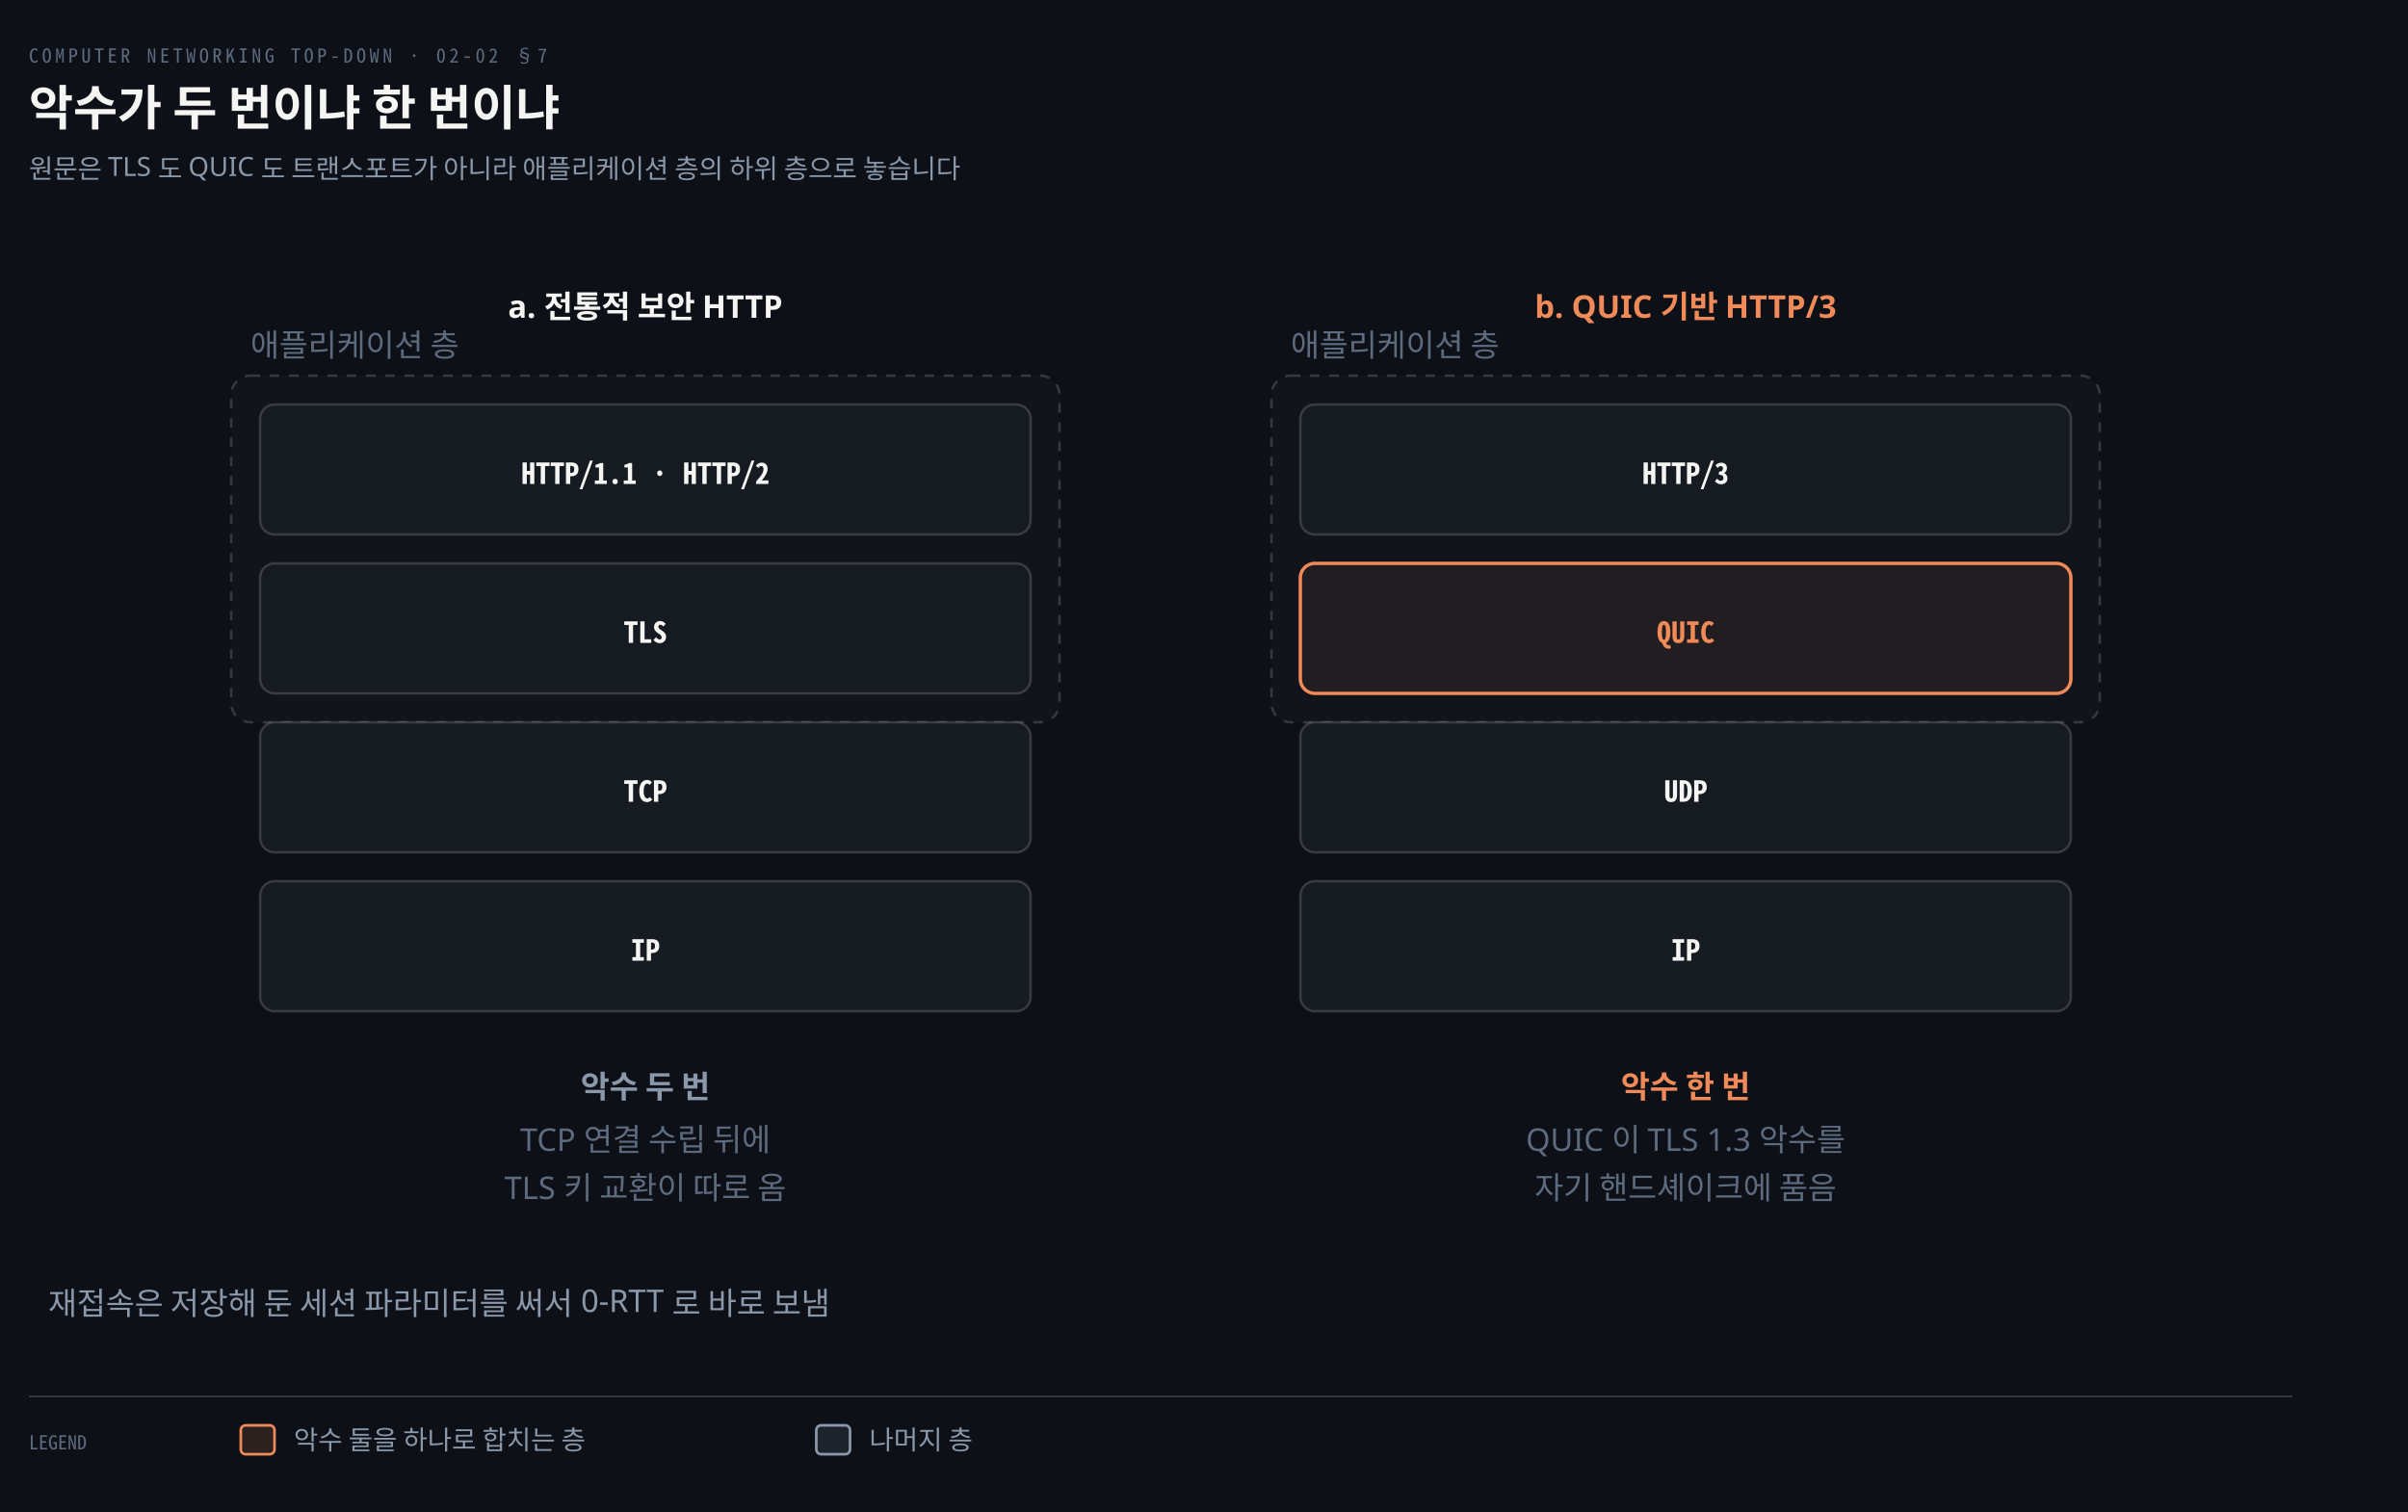
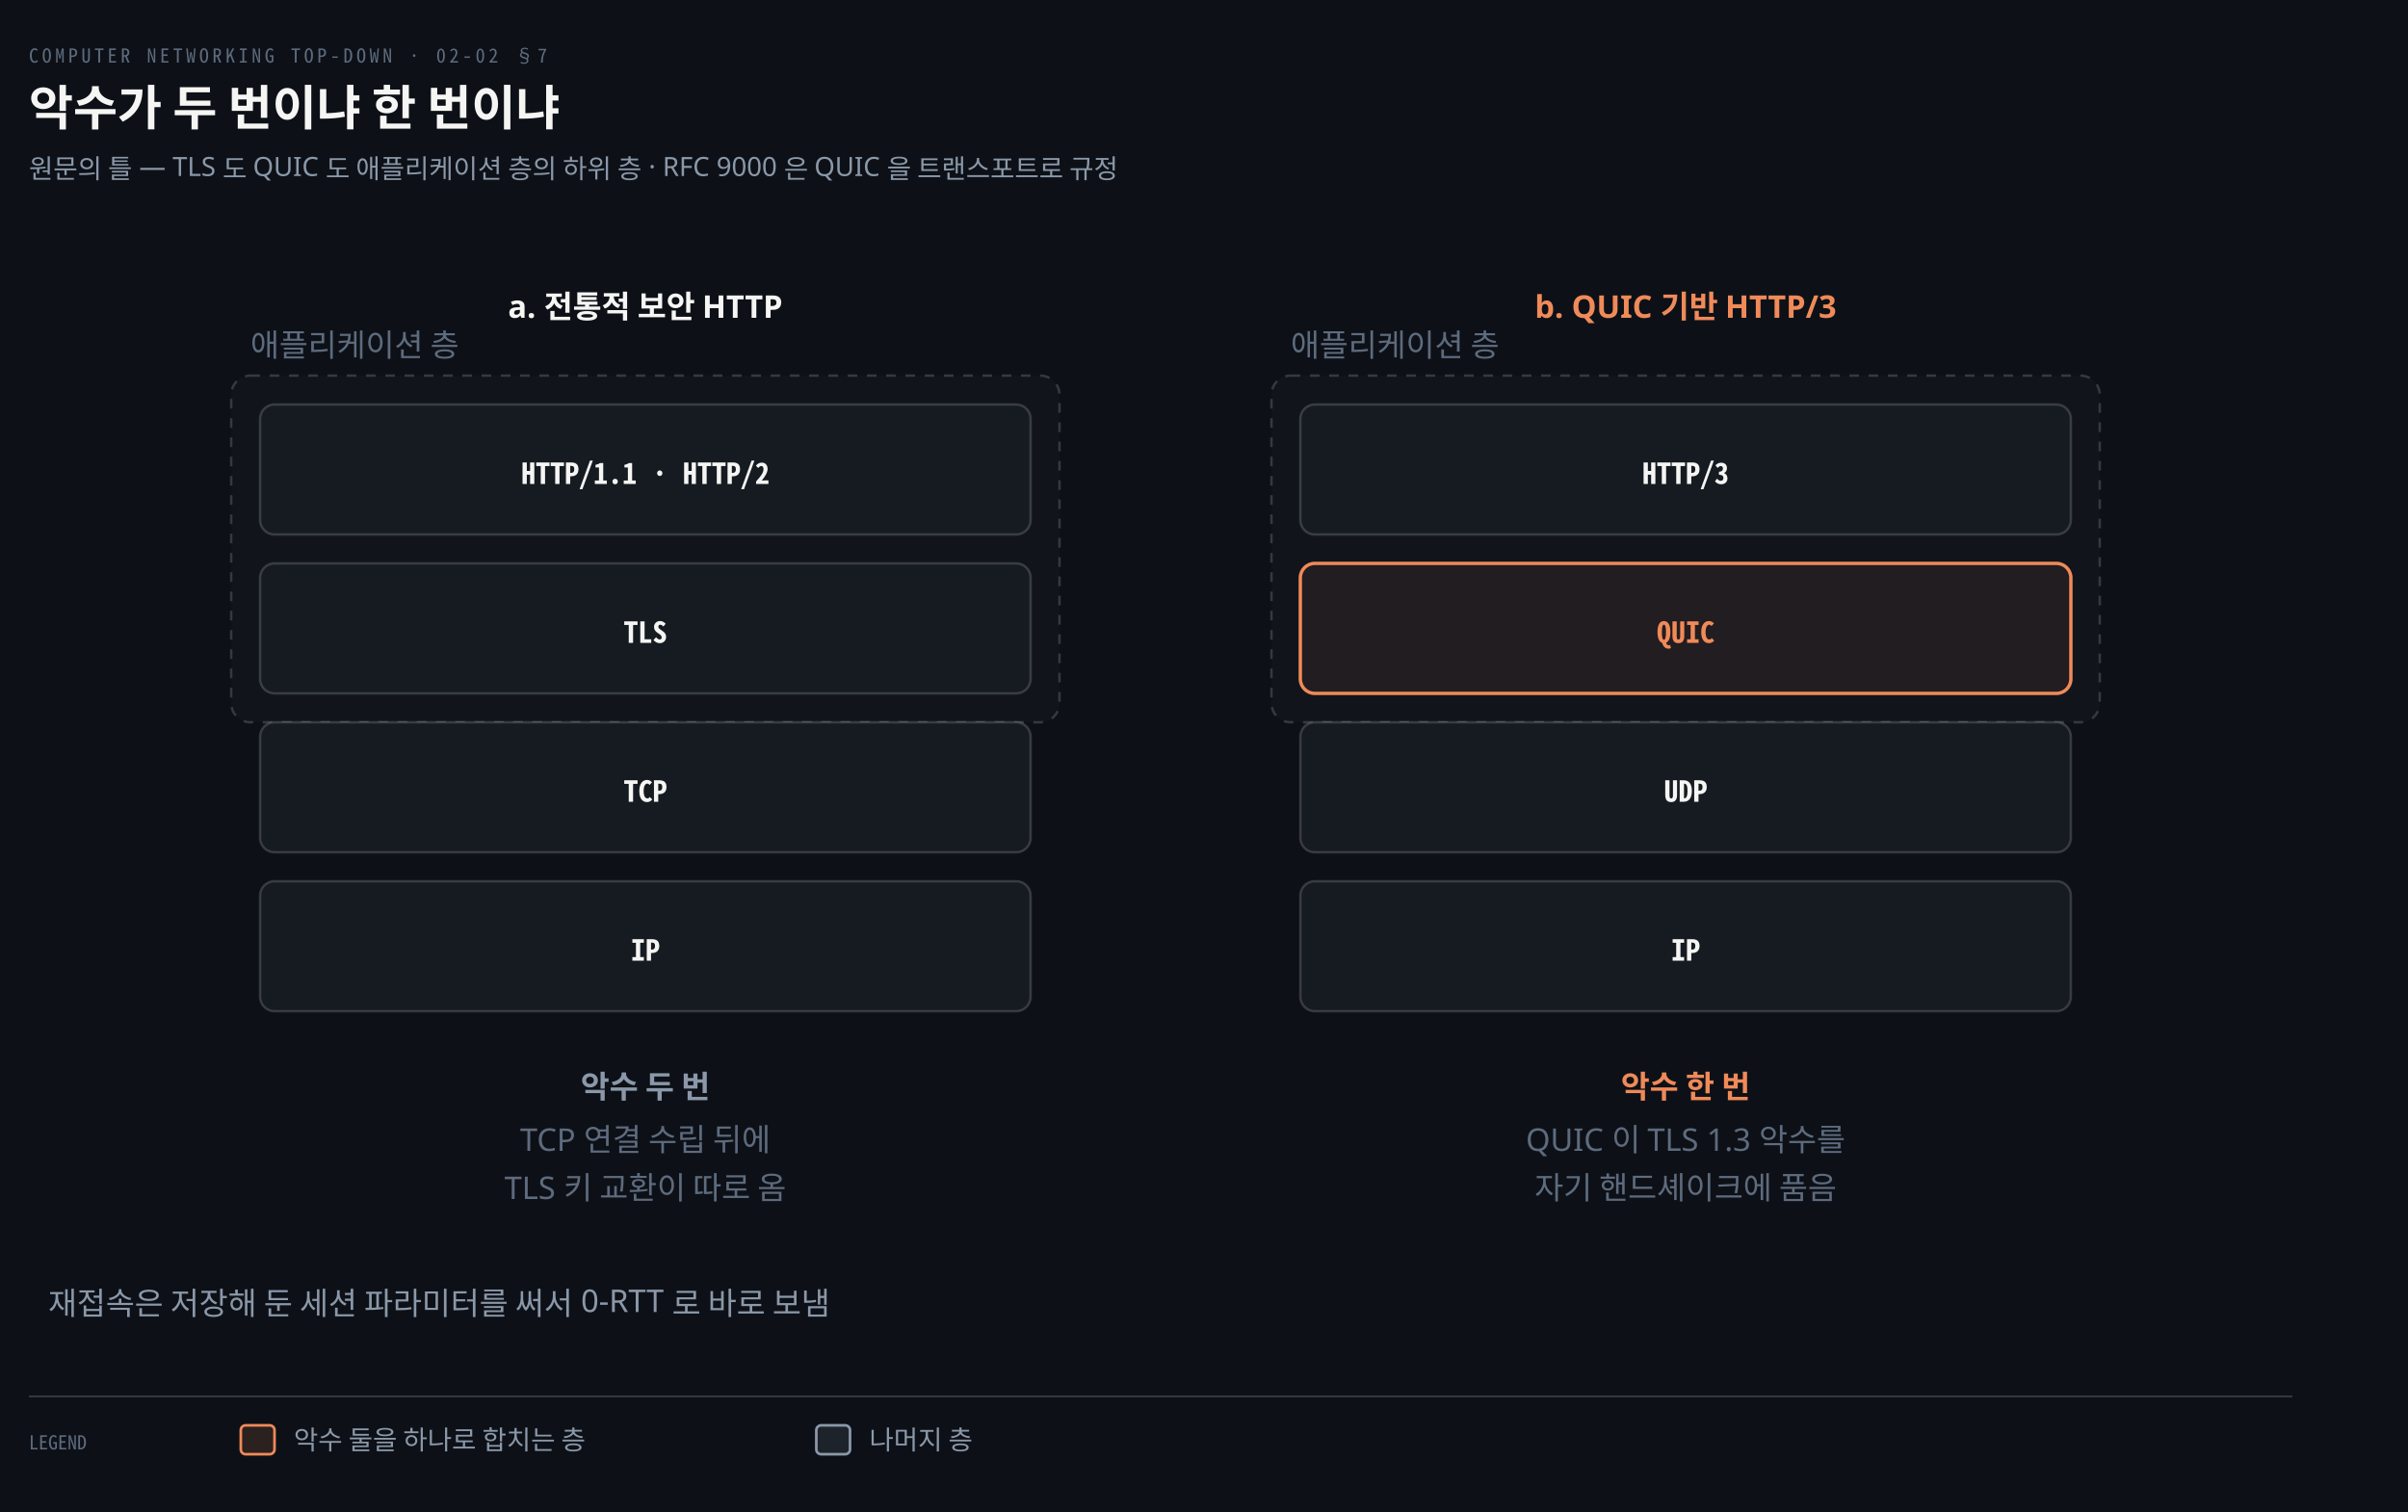
<svg xmlns="http://www.w3.org/2000/svg" viewBox="0 0 1000 628" width="100%" role="img" aria-labelledby="dt dd">
  <defs>
    <marker id="ar" viewBox="0 0 8 8" refX="7" refY="4" markerWidth="6.5" markerHeight="6.5" orient="auto">
      <path d="M0 0 L8 4 L0 8 z" fill="#8B98A9" />
    </marker>
    <marker id="ok" viewBox="0 0 8 8" refX="7" refY="4" markerWidth="6.5" markerHeight="6.5" orient="auto">
      <path d="M0 0 L8 4 L0 8 z" fill="#3FB98C" />
    </marker>
    <marker id="warn" viewBox="0 0 8 8" refX="7" refY="4" markerWidth="6.5" markerHeight="6.5" orient="auto">
      <path d="M0 0 L8 4 L0 8 z" fill="#E3B341" />
    </marker>
    <marker id="bad" viewBox="0 0 8 8" refX="7" refY="4" markerWidth="6.5" markerHeight="6.5" orient="auto">
      <path d="M0 0 L8 4 L0 8 z" fill="#F0616D" />
    </marker>
    <marker id="info" viewBox="0 0 8 8" refX="7" refY="4" markerWidth="6.5" markerHeight="6.5" orient="auto">
      <path d="M0 0 L8 4 L0 8 z" fill="#6A95D8" />
    </marker>
    <marker id="acc" viewBox="0 0 8 8" refX="7" refY="4" markerWidth="6.5" markerHeight="6.5" orient="auto">
      <path d="M0 0 L8 4 L0 8 z" fill="#F08A59" />
    </marker>
    <marker id="soft" viewBox="0 0 8 8" refX="7" refY="4" markerWidth="6.5" markerHeight="6.5" orient="auto">
      <path d="M0 0 L8 4 L0 8 z" fill="#5E6B7E" />
    </marker>
  </defs>
  <rect width="1000" height="628" fill="#0D1117" />
  <text x="12" y="26" font-family="'Geist Mono','Noto Sans Mono CJK KR',monospace" font-size="8" letter-spacing="0.18em" fill="#5E6B7E">COMPUTER NETWORKING TOP-DOWN · 02-02 §7</text>
  <text x="12" y="52" font-family="'Geist','Apple SD Gothic Neo','Noto Sans KR','Malgun Gothic',sans-serif" font-size="20" font-weight="600" fill="#F5F5F3">악수가 두 번이냐 한 번이냐</text>
-   <text x="12" y="74" font-family="'Geist','Apple SD Gothic Neo','Noto Sans KR','Malgun Gothic',sans-serif" font-size="11" fill="#8B98A9">원문은 TLS 도 QUIC 도 트랜스포트가 아니라 애플리케이션 층의 하위 층으로 놓습니다</text>
+   <text x="12" y="74" font-family="'Geist','Apple SD Gothic Neo','Noto Sans KR','Malgun Gothic',sans-serif" font-size="11" fill="#8B98A9">원문의 틀 — TLS 도 QUIC 도 애플리케이션 층의 하위 층 · RFC 9000 은 QUIC 을 트랜스포트로 규정</text>
  <text x="268" y="132" text-anchor="middle" font-family="'Geist','Apple SD Gothic Neo','Noto Sans KR','Malgun Gothic',sans-serif" font-size="13" font-weight="600" fill="#F5F5F3">a. 전통적 보안 HTTP</text>
  <rect x="96.0" y="156" width="344" height="144" rx="8" fill="#F5F5F305" stroke="rgba(191,192,192,0.22)" stroke-width="1" stroke-dasharray="4 4" />
  <text x="104.0" y="148" text-anchor="start" font-family="'Geist','Apple SD Gothic Neo','Noto Sans KR','Malgun Gothic',sans-serif" font-size="13" font-weight="400" fill="#5E6B7E">애플리케이션 층</text>
  <rect x="108.0" y="168" width="320" height="54" rx="6" fill="#161B22" stroke="rgba(191,192,192,0.22)" stroke-width="1.0" />
  <text x="268" y="201" text-anchor="middle" font-family="'Geist Mono','Noto Sans Mono CJK KR',monospace" font-size="12" font-weight="600" fill="#F5F5F3">HTTP/1.1 · HTTP/2</text>
  <rect x="108.0" y="234" width="320" height="54" rx="6" fill="#161B22" stroke="rgba(191,192,192,0.22)" stroke-width="1.0" />
  <text x="268" y="267" text-anchor="middle" font-family="'Geist Mono','Noto Sans Mono CJK KR',monospace" font-size="12" font-weight="600" fill="#F5F5F3">TLS</text>
  <rect x="108.0" y="300" width="320" height="54" rx="6" fill="#161B22" stroke="rgba(191,192,192,0.22)" stroke-width="1.0" />
  <text x="268" y="333" text-anchor="middle" font-family="'Geist Mono','Noto Sans Mono CJK KR',monospace" font-size="12" font-weight="600" fill="#F5F5F3">TCP</text>
  <rect x="108.0" y="366" width="320" height="54" rx="6" fill="#161B22" stroke="rgba(191,192,192,0.22)" stroke-width="1.0" />
  <text x="268" y="399" text-anchor="middle" font-family="'Geist Mono','Noto Sans Mono CJK KR',monospace" font-size="12" font-weight="600" fill="#F5F5F3">IP</text>
  <text x="700" y="132" text-anchor="middle" font-family="'Geist','Apple SD Gothic Neo','Noto Sans KR','Malgun Gothic',sans-serif" font-size="13" font-weight="600" fill="#F08A59">b. QUIC 기반 HTTP/3</text>
  <rect x="528.0" y="156" width="344" height="144" rx="8" fill="#F5F5F305" stroke="rgba(191,192,192,0.22)" stroke-width="1" stroke-dasharray="4 4" />
  <text x="536.0" y="148" text-anchor="start" font-family="'Geist','Apple SD Gothic Neo','Noto Sans KR','Malgun Gothic',sans-serif" font-size="13" font-weight="400" fill="#5E6B7E">애플리케이션 층</text>
  <rect x="540.0" y="168" width="320" height="54" rx="6" fill="#161B22" stroke="rgba(191,192,192,0.22)" stroke-width="1.0" />
  <text x="700" y="201" text-anchor="middle" font-family="'Geist Mono','Noto Sans Mono CJK KR',monospace" font-size="12" font-weight="600" fill="#F5F5F3">HTTP/3</text>
  <rect x="540.0" y="234" width="320" height="54" rx="6" fill="#F08A5914" stroke="#F08A59" stroke-width="1.4" />
  <text x="700" y="267" text-anchor="middle" font-family="'Geist Mono','Noto Sans Mono CJK KR',monospace" font-size="12" font-weight="600" fill="#F08A59">QUIC</text>
  <rect x="540.0" y="300" width="320" height="54" rx="6" fill="#161B22" stroke="rgba(191,192,192,0.22)" stroke-width="1.0" />
  <text x="700" y="333" text-anchor="middle" font-family="'Geist Mono','Noto Sans Mono CJK KR',monospace" font-size="12" font-weight="600" fill="#F5F5F3">UDP</text>
  <rect x="540.0" y="366" width="320" height="54" rx="6" fill="#161B22" stroke="rgba(191,192,192,0.22)" stroke-width="1.0" />
  <text x="700" y="399" text-anchor="middle" font-family="'Geist Mono','Noto Sans Mono CJK KR',monospace" font-size="12" font-weight="600" fill="#F5F5F3">IP</text>
  <text x="268" y="456" text-anchor="middle" font-family="'Geist','Apple SD Gothic Neo','Noto Sans KR','Malgun Gothic',sans-serif" font-size="13" font-weight="600" fill="#8B98A9">악수 두 번</text>
  <text x="268" y="478" text-anchor="middle" font-family="'Geist','Apple SD Gothic Neo','Noto Sans KR','Malgun Gothic',sans-serif" font-size="13" font-weight="400" fill="#5E6B7E">TCP 연결 수립 뒤에</text>
  <text x="268" y="498" text-anchor="middle" font-family="'Geist','Apple SD Gothic Neo','Noto Sans KR','Malgun Gothic',sans-serif" font-size="13" font-weight="400" fill="#5E6B7E">TLS 키 교환이 따로 옴</text>
  <text x="700" y="456" text-anchor="middle" font-family="'Geist','Apple SD Gothic Neo','Noto Sans KR','Malgun Gothic',sans-serif" font-size="13" font-weight="600" fill="#F08A59">악수 한 번</text>
  <text x="700" y="478" text-anchor="middle" font-family="'Geist','Apple SD Gothic Neo','Noto Sans KR','Malgun Gothic',sans-serif" font-size="13" font-weight="400" fill="#5E6B7E">QUIC 이 TLS 1.3 악수를</text>
  <text x="700" y="498" text-anchor="middle" font-family="'Geist','Apple SD Gothic Neo','Noto Sans KR','Malgun Gothic',sans-serif" font-size="13" font-weight="400" fill="#5E6B7E">자기 핸드셰이크에 품음</text>
  <text x="20" y="546" text-anchor="start" font-family="'Geist','Apple SD Gothic Neo','Noto Sans KR','Malgun Gothic',sans-serif" font-size="13" font-weight="400" fill="#8B98A9">재접속은 저장해 둔 세션 파라미터를 써서 0-RTT 로 바로 보냄</text>
  <line x1="12" y1="580" x2="952" y2="580" stroke="rgba(191,192,192,0.22)" stroke-width="0.8" />
  <text x="12" y="602" text-anchor="start" font-family="'Geist Mono','Noto Sans Mono CJK KR',monospace" font-size="8" font-weight="400" fill="#5E6B7E">LEGEND</text>
  <rect x="100" y="592" width="14" height="12" rx="2" fill="#F08A5922" stroke="#F08A59" stroke-width="1.1" />
  <text x="122" y="602" text-anchor="start" font-family="'Geist','Apple SD Gothic Neo','Noto Sans KR','Malgun Gothic',sans-serif" font-size="11" font-weight="400" fill="#8B98A9">악수 둘을 하나로 합치는 층</text>
  <rect x="339" y="592" width="14" height="12" rx="2" fill="#8B98A922" stroke="#8B98A9" stroke-width="1.1" />
  <text x="361" y="602" text-anchor="start" font-family="'Geist','Apple SD Gothic Neo','Noto Sans KR','Malgun Gothic',sans-serif" font-size="11" font-weight="400" fill="#8B98A9">나머지 층</text>
</svg>
